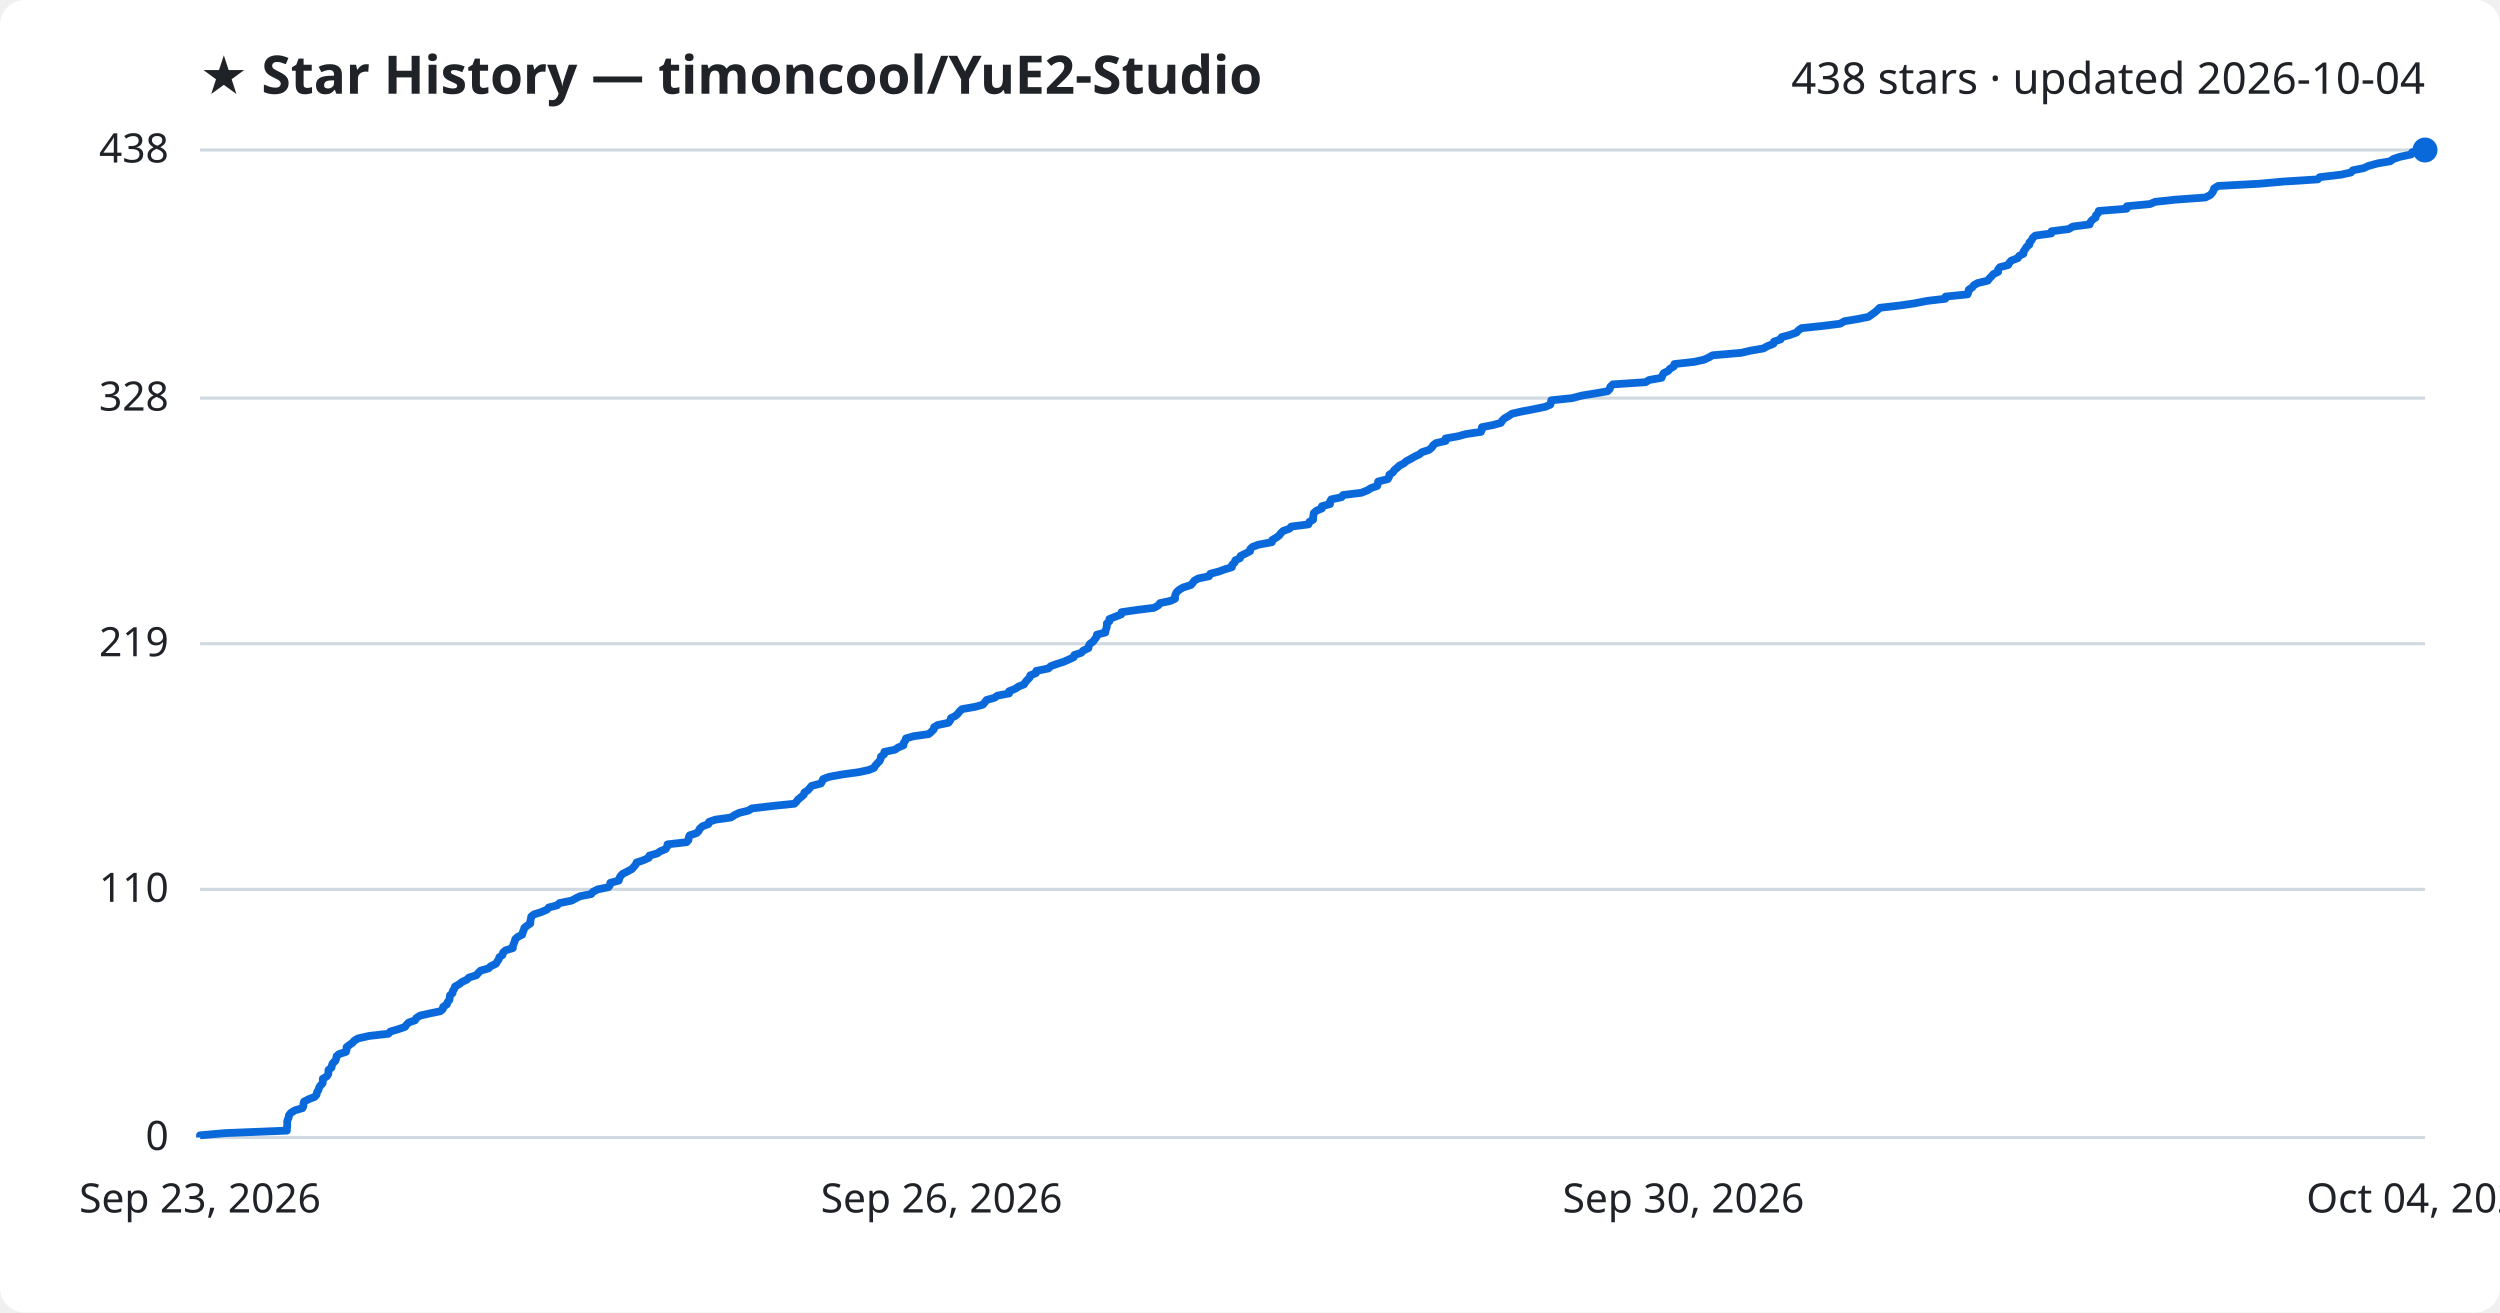
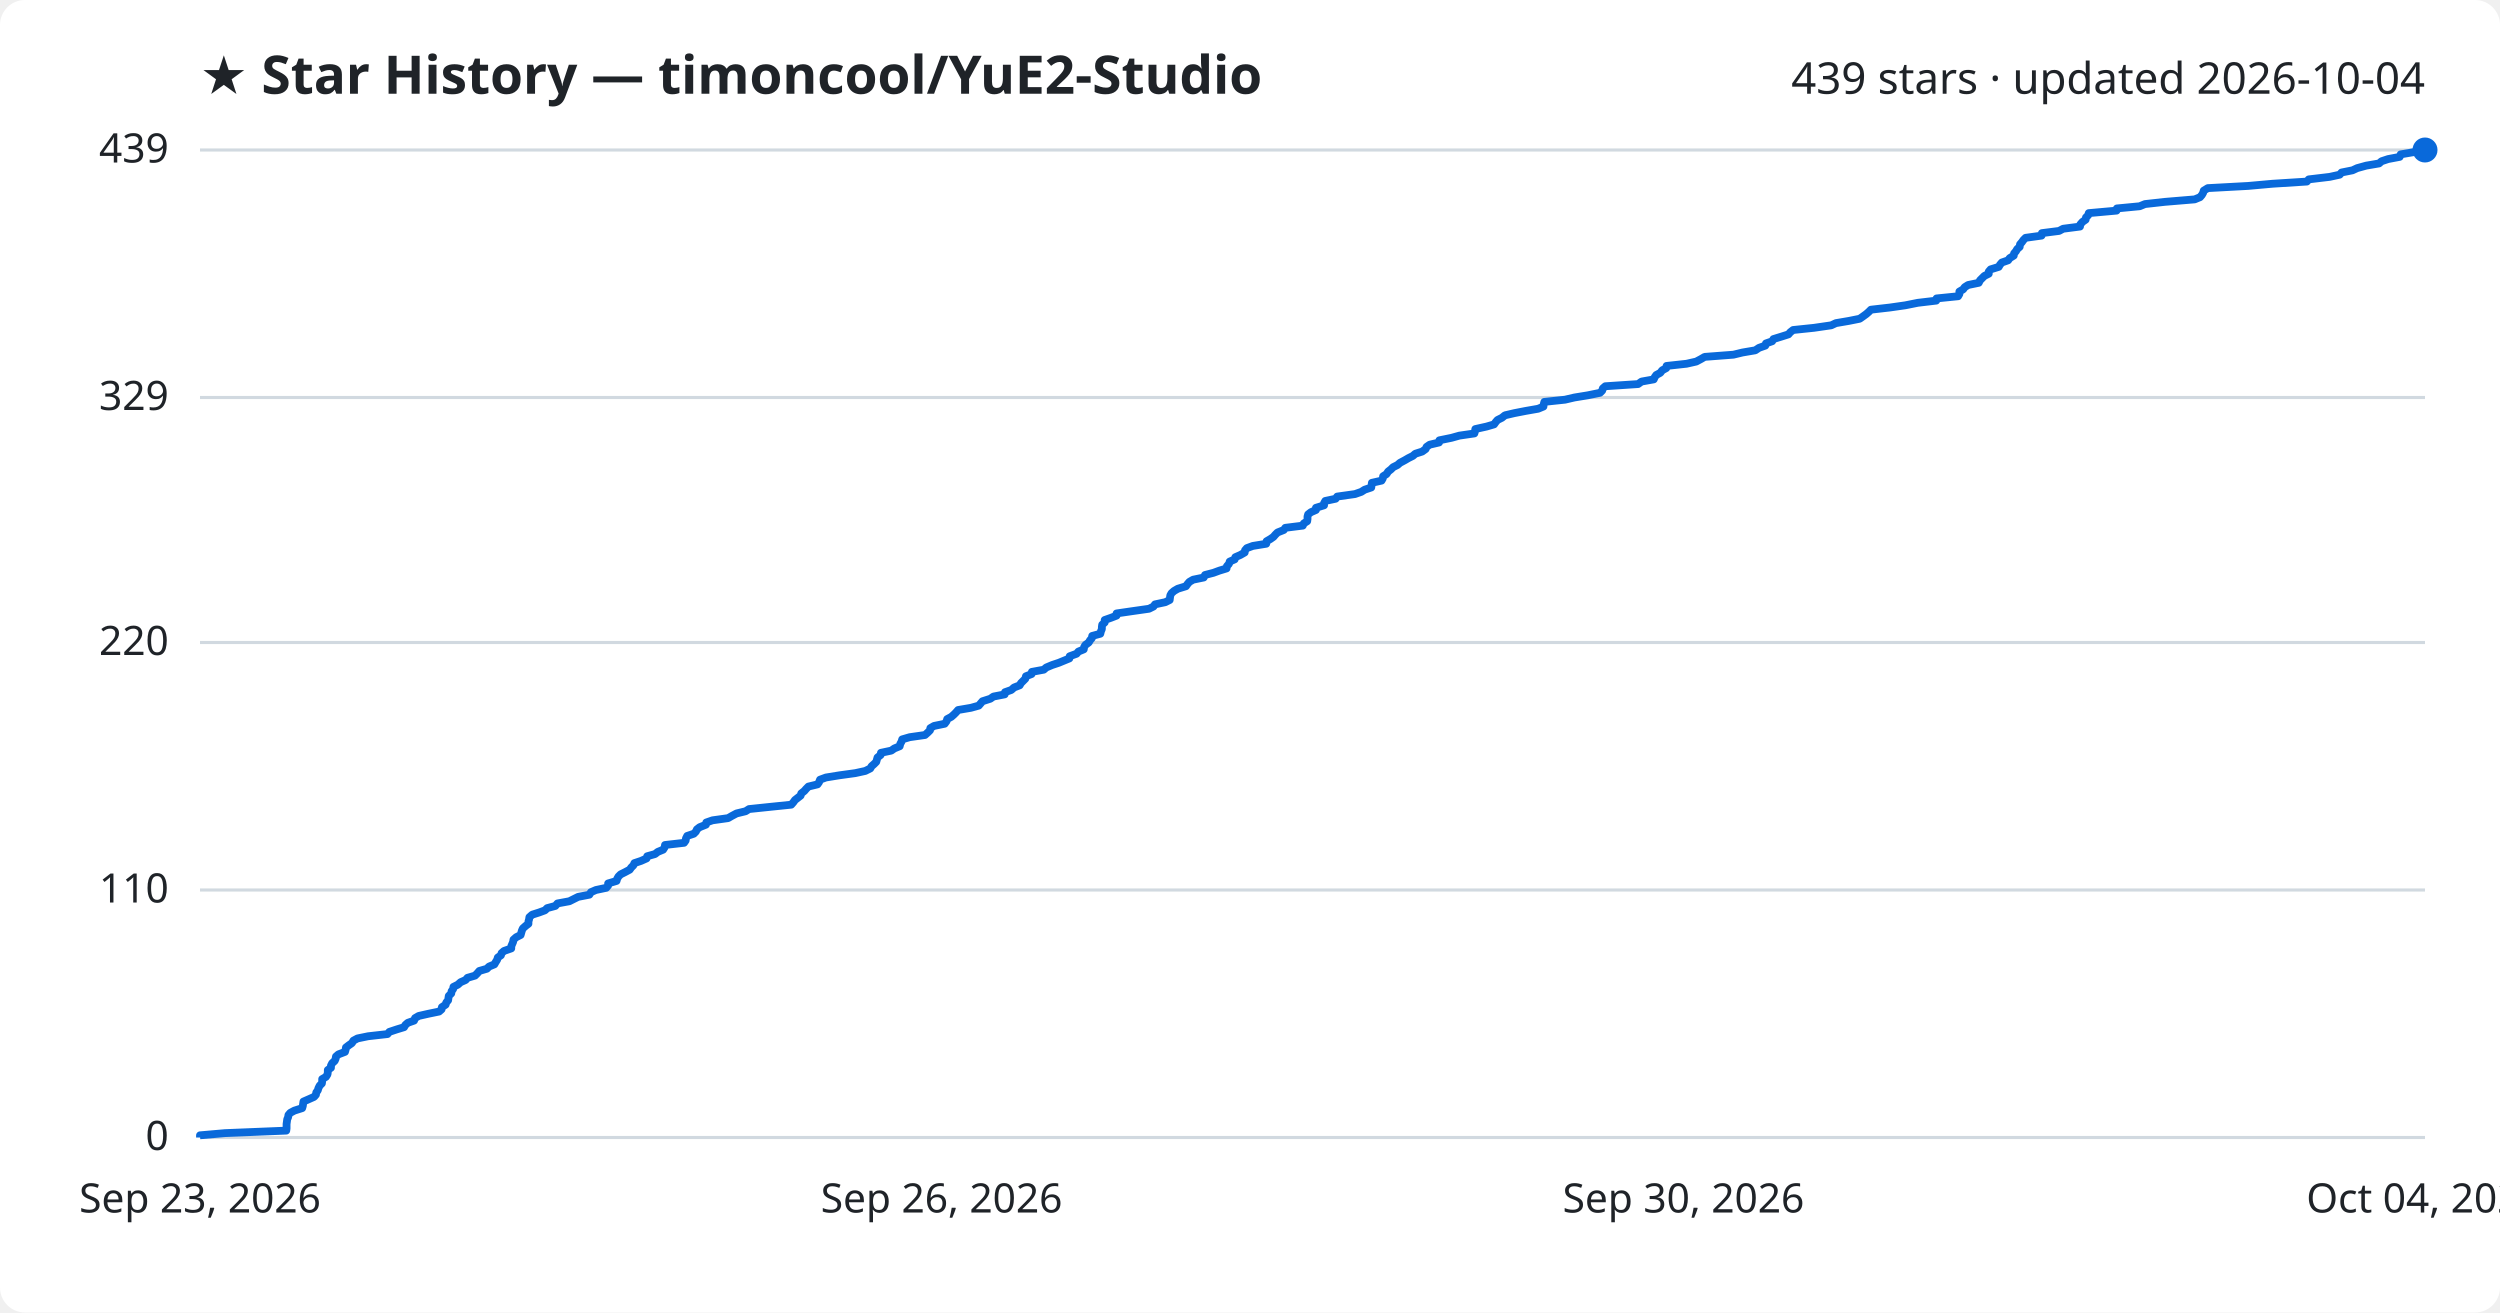
<svg xmlns="http://www.w3.org/2000/svg" viewBox="0 0 800 420" font-family="Segoe UI, sans-serif">
  <rect width="800" height="420" fill="#ffffff" rx="8" />
  <text x="64" y="30" fill="#1f2328" font-size="17" font-weight="700">★ Star History — timoncool/YuE2-Studio</text>
-   <text x="776" y="30" fill="#1f2328" font-size="14" text-anchor="end">438 stars · updated 2026-10-04</text>
+   <text x="776" y="30" fill="#1f2328" font-size="14" text-anchor="end">439 stars · updated 2026-10-04</text>
  <line x1="64" y1="364.0" x2="776" y2="364.0" stroke="#d1d9e0" stroke-width="1" />
  <text x="54" y="368.0" fill="#1f2328" font-size="13" text-anchor="end">0</text>
-   <line x1="64" y1="284.6" x2="776" y2="284.6" stroke="#d1d9e0" stroke-width="1" />
-   <text x="54" y="288.6" fill="#1f2328" font-size="13" text-anchor="end">110</text>
-   <line x1="64" y1="206.0" x2="776" y2="206.0" stroke="#d1d9e0" stroke-width="1" />
-   <text x="54" y="210.0" fill="#1f2328" font-size="13" text-anchor="end">219</text>
-   <line x1="64" y1="127.4" x2="776" y2="127.4" stroke="#d1d9e0" stroke-width="1" />
-   <text x="54" y="131.4" fill="#1f2328" font-size="13" text-anchor="end">328</text>
+   <line x1="64" y1="284.8" x2="776" y2="284.8" stroke="#d1d9e0" stroke-width="1" />
+   <text x="54" y="288.8" fill="#1f2328" font-size="13" text-anchor="end">110</text>
+   <line x1="64" y1="205.6" x2="776" y2="205.6" stroke="#d1d9e0" stroke-width="1" />
+   <text x="54" y="209.6" fill="#1f2328" font-size="13" text-anchor="end">220</text>
+   <line x1="64" y1="127.2" x2="776" y2="127.2" stroke="#d1d9e0" stroke-width="1" />
+   <text x="54" y="131.2" fill="#1f2328" font-size="13" text-anchor="end">329</text>
  <line x1="64" y1="48.0" x2="776" y2="48.0" stroke="#d1d9e0" stroke-width="1" />
-   <text x="54" y="52.0" fill="#1f2328" font-size="13" text-anchor="end">438</text>
-   <path d="M64.0,364.0 L64.0,363.3 L72.0,362.6 L91.8,361.8 L91.8,361.1 L91.9,360.4 L91.9,359.7 L91.9,358.9 L92.1,358.2 L92.4,357.5 L92.5,356.8 L93.1,356.1 L94.4,355.3 L96.8,354.6 L97.1,353.9 L97.1,353.2 L97.3,352.5 L98.9,351.7 L100.7,351.0 L101.3,350.3 L101.4,349.6 L101.9,348.8 L102.1,348.1 L102.5,347.4 L103.2,346.7 L103.3,346.0 L103.3,345.2 L104.5,344.5 L105.0,343.8 L105.1,343.1 L105.1,342.4 L106.1,341.6 L106.2,340.9 L106.5,340.2 L107.3,339.5 L107.6,338.7 L107.7,338.0 L108.5,337.3 L110.7,336.6 L110.9,335.9 L110.9,335.1 L111.8,334.4 L112.8,333.7 L113.4,333.0 L114.6,332.3 L118.1,331.5 L124.3,330.8 L124.9,330.1 L127.3,329.4 L129.6,328.6 L130.1,327.9 L130.8,327.2 L132.8,326.5 L133.2,325.8 L134.4,325.0 L137.5,324.3 L140.9,323.6 L141.7,322.9 L141.8,322.2 L143.0,321.4 L143.2,320.7 L143.8,320.0 L143.9,319.3 L144.0,318.5 L144.8,317.8 L144.9,317.1 L145.4,316.4 L145.6,315.7 L147.0,314.9 L147.9,314.2 L149.4,313.5 L150.1,312.8 L152.4,312.1 L153.1,311.3 L153.8,310.6 L156.3,309.9 L157.0,309.2 L158.7,308.4 L159.1,307.7 L159.6,307.0 L159.8,306.3 L160.8,305.6 L161.0,304.8 L161.8,304.1 L164.1,303.4 L164.1,302.7 L164.4,302.0 L164.7,301.2 L164.9,300.5 L165.7,299.8 L167.1,299.1 L167.3,298.3 L167.6,297.6 L167.8,296.9 L168.7,296.2 L169.7,295.5 L169.7,294.7 L169.9,294.0 L170.0,293.3 L170.9,292.6 L173.1,291.9 L175.0,291.1 L175.6,290.4 L178.3,289.7 L179.0,289.0 L182.9,288.2 L184.2,287.5 L185.6,286.8 L189.2,286.1 L189.7,285.4 L191.3,284.6 L194.7,283.9 L195.2,283.2 L195.3,282.5 L198.0,281.8 L198.2,281.0 L198.6,280.3 L199.3,279.6 L200.7,278.9 L202.2,278.1 L202.8,277.4 L203.4,276.7 L203.7,276.0 L205.8,275.3 L207.6,274.5 L207.8,273.8 L210.3,273.1 L211.3,272.4 L213.0,271.7 L213.5,270.9 L213.6,270.2 L219.7,269.5 L220.3,268.8 L220.4,268.0 L220.7,267.3 L222.9,266.6 L223.6,265.9 L223.9,265.2 L224.8,264.4 L226.7,263.7 L226.9,263.0 L228.9,262.3 L233.9,261.6 L235.1,260.8 L236.6,260.1 L239.5,259.4 L240.6,258.7 L247.3,257.9 L254.2,257.2 L254.9,256.5 L255.4,255.8 L256.3,255.1 L257.2,254.3 L257.4,253.6 L258.5,252.9 L259.1,252.2 L259.7,251.5 L262.7,250.7 L263.1,250.0 L263.4,249.3 L265.3,248.6 L269.6,247.8 L274.8,247.1 L278.0,246.4 L279.7,245.7 L280.1,245.0 L280.8,244.2 L281.5,243.5 L281.8,242.8 L281.9,242.1 L282.9,241.4 L283.0,240.6 L286.4,239.9 L287.4,239.2 L289.1,238.5 L289.2,237.7 L289.7,237.0 L289.9,236.3 L292.3,235.6 L297.2,234.9 L298.1,234.1 L298.8,233.4 L298.9,232.7 L300.1,232.0 L303.5,231.3 L304.1,230.5 L304.3,229.8 L305.7,229.1 L306.5,228.4 L307.1,227.6 L307.9,226.9 L312.0,226.2 L314.5,225.5 L315.1,224.8 L315.7,224.0 L318.2,223.3 L319.2,222.6 L322.9,221.9 L322.9,221.2 L324.9,220.4 L325.9,219.7 L327.7,219.0 L328.1,218.3 L328.8,217.5 L329.5,216.8 L329.7,216.1 L331.5,215.4 L331.6,214.7 L335.5,213.9 L336.2,213.2 L338.1,212.5 L340.3,211.8 L341.9,211.1 L343.6,210.3 L343.8,209.6 L346.0,208.9 L346.6,208.2 L348.3,207.4 L348.4,206.7 L348.8,206.0 L349.8,205.3 L350.3,204.6 L350.9,203.8 L351.0,203.1 L353.7,202.4 L353.8,201.7 L354.1,200.9 L354.2,200.2 L354.2,199.5 L355.0,198.8 L355.0,198.1 L357.0,197.3 L358.8,196.6 L358.9,195.9 L363.7,195.2 L369.3,194.5 L370.7,193.7 L371.2,193.0 L374.5,192.3 L376.0,191.6 L376.0,190.8 L376.2,190.1 L376.6,189.4 L377.4,188.7 L378.6,188.0 L381.1,187.2 L381.7,186.5 L382.2,185.8 L383.5,185.1 L386.9,184.4 L387.3,183.6 L390.0,182.9 L391.9,182.2 L394.2,181.5 L394.3,180.7 L395.1,180.0 L395.3,179.3 L396.8,178.6 L397.0,177.9 L398.6,177.1 L400.0,176.4 L400.1,175.7 L400.8,175.0 L402.7,174.3 L407.0,173.5 L407.1,172.8 L408.3,172.1 L409.3,171.4 L409.9,170.6 L410.6,169.9 L412.6,169.2 L413.2,168.5 L418.7,167.8 L419.0,167.0 L420.2,166.3 L420.2,165.6 L420.3,164.9 L420.4,164.2 L421.3,163.4 L423.0,162.7 L423.0,162.0 L425.6,161.3 L425.6,160.5 L426.0,159.8 L429.3,159.1 L429.8,158.4 L435.6,157.7 L437.6,156.9 L438.7,156.2 L440.7,155.5 L440.9,154.8 L441.0,154.1 L444.1,153.3 L444.5,152.6 L444.6,151.9 L445.7,151.2 L446.2,150.4 L447.1,149.7 L447.8,149.0 L449.2,148.3 L450.0,147.6 L451.5,146.8 L452.7,146.1 L454.2,145.4 L455.0,144.7 L457.2,144.0 L458.2,143.2 L458.6,142.5 L459.5,141.8 L462.6,141.1 L462.6,140.3 L466.6,139.6 L469.1,138.9 L473.9,138.2 L474.2,137.5 L474.2,136.7 L477.8,136.0 L480.3,135.3 L480.7,134.6 L481.4,133.9 L482.8,133.1 L483.8,132.4 L486.8,131.7 L490.5,131.0 L494.4,130.2 L496.1,129.5 L496.3,128.8 L496.4,128.1 L503.1,127.4 L506.1,126.6 L510.4,125.9 L514.4,125.2 L515.1,124.5 L515.3,123.8 L516.1,123.0 L526.6,122.3 L527.7,121.6 L531.7,120.9 L532.0,120.1 L532.4,119.4 L533.8,118.7 L534.4,118.0 L535.6,117.3 L535.8,116.5 L542.1,115.8 L545.3,115.1 L546.8,114.4 L548.0,113.7 L557.2,112.9 L560.2,112.2 L564.3,111.5 L565.5,110.8 L567.5,110.0 L567.7,109.3 L569.8,108.6 L570.1,107.9 L572.7,107.2 L574.9,106.4 L575.5,105.7 L576.5,105.0 L583.2,104.3 L588.8,103.6 L590.2,102.8 L594.4,102.1 L597.9,101.4 L598.9,100.7 L600.0,99.9 L600.8,99.2 L601.5,98.5 L607.6,97.8 L612.5,97.1 L616.6,96.3 L622.5,95.6 L622.6,94.9 L629.6,94.2 L629.9,93.5 L630.0,92.7 L631.1,92.0 L631.6,91.3 L632.8,90.6 L636.1,89.8 L636.6,89.1 L637.3,88.4 L637.9,87.7 L639.4,87.0 L639.4,86.2 L640.0,85.5 L642.6,84.8 L643.0,84.1 L643.6,83.4 L645.7,82.6 L646.1,81.9 L647.5,81.2 L647.5,80.5 L648.1,79.7 L648.5,79.0 L649.4,78.3 L649.4,77.6 L650.1,76.9 L650.5,76.1 L651.3,75.4 L656.4,74.7 L656.5,74.0 L662.0,73.3 L663.3,72.5 L668.7,71.8 L668.9,71.1 L669.5,70.4 L670.6,69.6 L670.7,68.9 L671.4,68.2 L671.6,67.5 L680.5,66.8 L680.6,66.0 L688.0,65.3 L689.6,64.6 L696.0,63.9 L705.7,63.2 L707.3,62.4 L707.9,61.7 L708.3,61.0 L708.5,60.3 L709.8,59.5 L722.9,58.8 L730.7,58.1 L741.7,57.4 L742.3,56.7 L749.1,55.9 L752.3,55.2 L752.9,54.5 L756.4,53.8 L757.9,53.1 L760.8,52.3 L764.9,51.6 L765.8,50.9 L767.9,50.2 L771.6,49.4 L771.9,48.7 L776.0,48.0 L776.0,48.0" fill="none" stroke="#0969da" stroke-width="2.5" stroke-linejoin="round" />
+   <text x="54" y="52.0" fill="#1f2328" font-size="13" text-anchor="end">439</text>
+   <path d="M64.0,364.0 L64.0,363.3 L72.0,362.6 L91.6,361.8 L91.7,361.1 L91.7,360.4 L91.7,359.7 L91.8,359.0 L91.9,358.2 L92.2,357.5 L92.3,356.8 L92.9,356.1 L94.2,355.4 L96.7,354.6 L96.9,353.9 L97.0,353.2 L97.1,352.5 L98.7,351.8 L100.5,351.0 L101.1,350.3 L101.2,349.6 L101.7,348.9 L101.9,348.2 L102.3,347.4 L103.0,346.7 L103.1,346.0 L103.1,345.3 L104.3,344.6 L104.8,343.8 L104.9,343.1 L104.9,342.4 L105.9,341.7 L105.9,341.0 L106.3,340.2 L107.1,339.5 L107.4,338.8 L107.5,338.1 L108.3,337.4 L110.4,336.6 L110.6,335.9 L110.7,335.2 L111.6,334.5 L112.6,333.8 L113.1,333.0 L114.4,332.3 L117.8,331.6 L124.0,330.9 L124.6,330.2 L127.0,329.4 L129.3,328.7 L129.7,328.0 L130.5,327.3 L132.5,326.6 L132.8,325.8 L134.0,325.1 L137.1,324.4 L140.5,323.7 L141.3,323.0 L141.4,322.3 L142.6,321.5 L142.8,320.8 L143.4,320.1 L143.5,319.4 L143.6,318.7 L144.4,317.9 L144.5,317.2 L145.0,316.5 L145.1,315.8 L146.5,315.1 L147.4,314.3 L149.0,313.6 L149.6,312.9 L152.0,312.2 L152.7,311.5 L153.4,310.7 L155.8,310.0 L156.5,309.3 L158.2,308.6 L158.6,307.9 L159.1,307.1 L159.3,306.4 L160.3,305.7 L160.5,305.0 L161.3,304.3 L163.6,303.5 L163.6,302.8 L163.9,302.1 L164.2,301.4 L164.3,300.7 L165.2,299.9 L166.6,299.2 L166.8,298.5 L167.0,297.8 L167.3,297.1 L168.2,296.3 L169.1,295.6 L169.1,294.9 L169.3,294.2 L169.4,293.5 L170.3,292.7 L172.5,292.0 L174.4,291.3 L175.1,290.6 L177.7,289.9 L178.4,289.1 L182.2,288.4 L183.6,287.7 L185.0,287.0 L188.6,286.3 L189.1,285.5 L190.7,284.8 L194.0,284.1 L194.6,283.4 L194.6,282.7 L197.3,281.9 L197.5,281.2 L197.9,280.5 L198.6,279.8 L200.0,279.1 L201.5,278.3 L202.0,277.6 L202.7,276.9 L203.0,276.2 L205.1,275.5 L206.9,274.7 L207.1,274.0 L209.6,273.3 L210.5,272.6 L212.2,271.9 L212.7,271.1 L212.8,270.4 L218.9,269.7 L219.4,269.0 L219.5,268.3 L219.9,267.5 L222.0,266.8 L222.7,266.1 L223.0,265.4 L223.9,264.7 L225.9,263.9 L226.0,263.2 L228.0,262.5 L233.0,261.8 L234.2,261.1 L235.7,260.3 L238.6,259.6 L239.7,258.9 L246.4,258.2 L253.2,257.5 L253.9,256.7 L254.4,256.0 L255.3,255.3 L256.2,254.6 L256.4,253.9 L257.4,253.1 L258.0,252.4 L258.7,251.7 L261.6,251.0 L262.1,250.3 L262.4,249.5 L264.3,248.8 L268.6,248.1 L273.7,247.4 L276.9,246.7 L278.5,245.9 L278.9,245.2 L279.7,244.5 L280.4,243.8 L280.6,243.1 L280.8,242.4 L281.8,241.6 L281.9,240.9 L285.2,240.2 L286.2,239.5 L287.9,238.8 L288.1,238.0 L288.5,237.3 L288.7,236.6 L291.1,235.9 L296.0,235.2 L296.9,234.4 L297.6,233.7 L297.7,233.0 L298.9,232.3 L302.3,231.6 L302.9,230.8 L303.1,230.1 L304.4,229.4 L305.2,228.7 L305.9,228.0 L306.6,227.2 L310.7,226.5 L313.2,225.8 L313.8,225.1 L314.4,224.4 L316.9,223.6 L317.9,222.9 L321.5,222.2 L321.6,221.5 L323.6,220.8 L324.5,220.0 L326.3,219.3 L326.7,218.6 L327.4,217.9 L328.1,217.2 L328.3,216.4 L330.1,215.7 L330.2,215.0 L334.0,214.3 L334.8,213.6 L336.7,212.8 L338.8,212.1 L340.5,211.4 L342.2,210.7 L342.3,210.0 L344.5,209.2 L345.1,208.5 L346.8,207.8 L346.9,207.1 L347.3,206.4 L348.4,205.6 L348.8,204.9 L349.4,204.2 L349.5,203.5 L352.1,202.8 L352.3,202.0 L352.6,201.3 L352.6,200.6 L352.7,199.9 L353.5,199.2 L353.5,198.4 L355.5,197.7 L357.3,197.0 L357.3,196.3 L362.1,195.6 L367.7,194.8 L369.1,194.1 L369.6,193.4 L372.9,192.7 L374.3,192.0 L374.4,191.2 L374.5,190.5 L374.9,189.8 L375.7,189.1 L376.9,188.4 L379.5,187.6 L380.0,186.9 L380.6,186.2 L381.8,185.5 L385.2,184.8 L385.6,184.0 L388.3,183.3 L390.2,182.6 L392.5,181.9 L392.6,181.2 L393.3,180.4 L393.5,179.7 L395.1,179.0 L395.3,178.3 L396.9,177.6 L398.3,176.8 L398.4,176.1 L399.0,175.4 L400.9,174.7 L405.2,174.0 L405.3,173.2 L406.5,172.5 L407.5,171.8 L408.1,171.1 L408.8,170.4 L410.8,169.6 L411.3,168.9 L416.9,168.2 L417.2,167.5 L418.3,166.8 L418.4,166.1 L418.4,165.3 L418.6,164.6 L419.5,163.9 L421.1,163.2 L421.1,162.5 L423.7,161.7 L423.7,161.0 L424.1,160.3 L427.4,159.6 L427.9,158.9 L433.6,158.1 L435.6,157.4 L436.7,156.7 L438.8,156.0 L438.9,155.3 L439.0,154.5 L442.1,153.8 L442.5,153.1 L442.6,152.4 L443.7,151.7 L444.2,150.9 L445.1,150.2 L445.8,149.5 L447.2,148.8 L448.0,148.1 L449.5,147.3 L450.7,146.6 L452.1,145.9 L452.9,145.2 L455.1,144.5 L456.2,143.7 L456.5,143.0 L457.5,142.3 L460.5,141.6 L460.6,140.9 L464.5,140.1 L467.0,139.4 L471.8,138.7 L472.0,138.0 L472.1,137.3 L475.7,136.5 L478.1,135.8 L478.6,135.1 L479.2,134.4 L480.6,133.7 L481.6,132.9 L484.6,132.2 L488.2,131.5 L492.2,130.8 L493.9,130.1 L494.0,129.3 L494.2,128.6 L500.8,127.9 L503.8,127.2 L508.1,126.5 L512.0,125.7 L512.7,125.0 L512.9,124.3 L513.7,123.6 L524.2,122.9 L525.3,122.1 L529.2,121.4 L529.5,120.7 L530.0,120.0 L531.3,119.3 L531.9,118.5 L533.2,117.8 L533.3,117.1 L539.7,116.4 L542.8,115.7 L544.3,114.9 L545.5,114.2 L554.7,113.5 L557.6,112.8 L561.7,112.1 L562.9,111.3 L564.9,110.6 L565.1,109.9 L567.1,109.2 L567.5,108.5 L570.1,107.7 L572.3,107.0 L572.9,106.3 L573.8,105.6 L580.5,104.9 L586.0,104.1 L587.5,103.4 L591.6,102.7 L595.1,102.0 L596.1,101.3 L597.2,100.5 L598.0,99.8 L598.7,99.1 L604.8,98.4 L609.7,97.7 L613.7,96.9 L619.6,96.2 L619.7,95.5 L626.6,94.8 L627.0,94.1 L627.0,93.3 L628.2,92.6 L628.7,91.9 L629.8,91.2 L633.2,90.5 L633.6,89.7 L634.3,89.0 L635.0,88.3 L636.4,87.6 L636.4,86.9 L637.0,86.2 L639.6,85.4 L640.0,84.7 L640.6,84.0 L642.6,83.3 L643.1,82.6 L644.4,81.8 L644.5,81.1 L645.1,80.4 L645.5,79.7 L646.3,79.0 L646.4,78.2 L647.0,77.5 L647.5,76.8 L648.2,76.1 L653.3,75.4 L653.4,74.6 L658.9,73.9 L660.2,73.2 L665.6,72.5 L665.7,71.8 L666.4,71.0 L667.4,70.3 L667.5,69.6 L668.2,68.9 L668.4,68.2 L677.3,67.4 L677.4,66.7 L684.7,66.0 L686.4,65.3 L692.7,64.6 L702.3,63.8 L704.0,63.1 L704.6,62.4 L705.0,61.7 L705.2,61.0 L706.5,60.2 L719.4,59.5 L727.2,58.8 L738.2,58.1 L738.8,57.4 L745.5,56.6 L748.7,55.9 L749.3,55.2 L752.8,54.5 L754.3,53.8 L757.2,53.0 L761.3,52.3 L762.1,51.6 L764.2,50.9 L767.9,50.2 L768.2,49.4 L772.3,48.7 L776.0,48.0 L776.0,48.0" fill="none" stroke="#0969da" stroke-width="2.5" stroke-linejoin="round" />
  <circle cx="776.0" cy="48.0" r="4" fill="#0969da" />
  <text x="64.0" y="388" fill="#1f2328" font-size="13" text-anchor="middle">Sep 23, 2026</text>
  <text x="301.3" y="388" fill="#1f2328" font-size="13" text-anchor="middle">Sep 26, 2026</text>
  <text x="538.7" y="388" fill="#1f2328" font-size="13" text-anchor="middle">Sep 30, 2026</text>
  <text x="776.0" y="388" fill="#1f2328" font-size="13" text-anchor="middle">Oct 04, 2026</text>
</svg>
